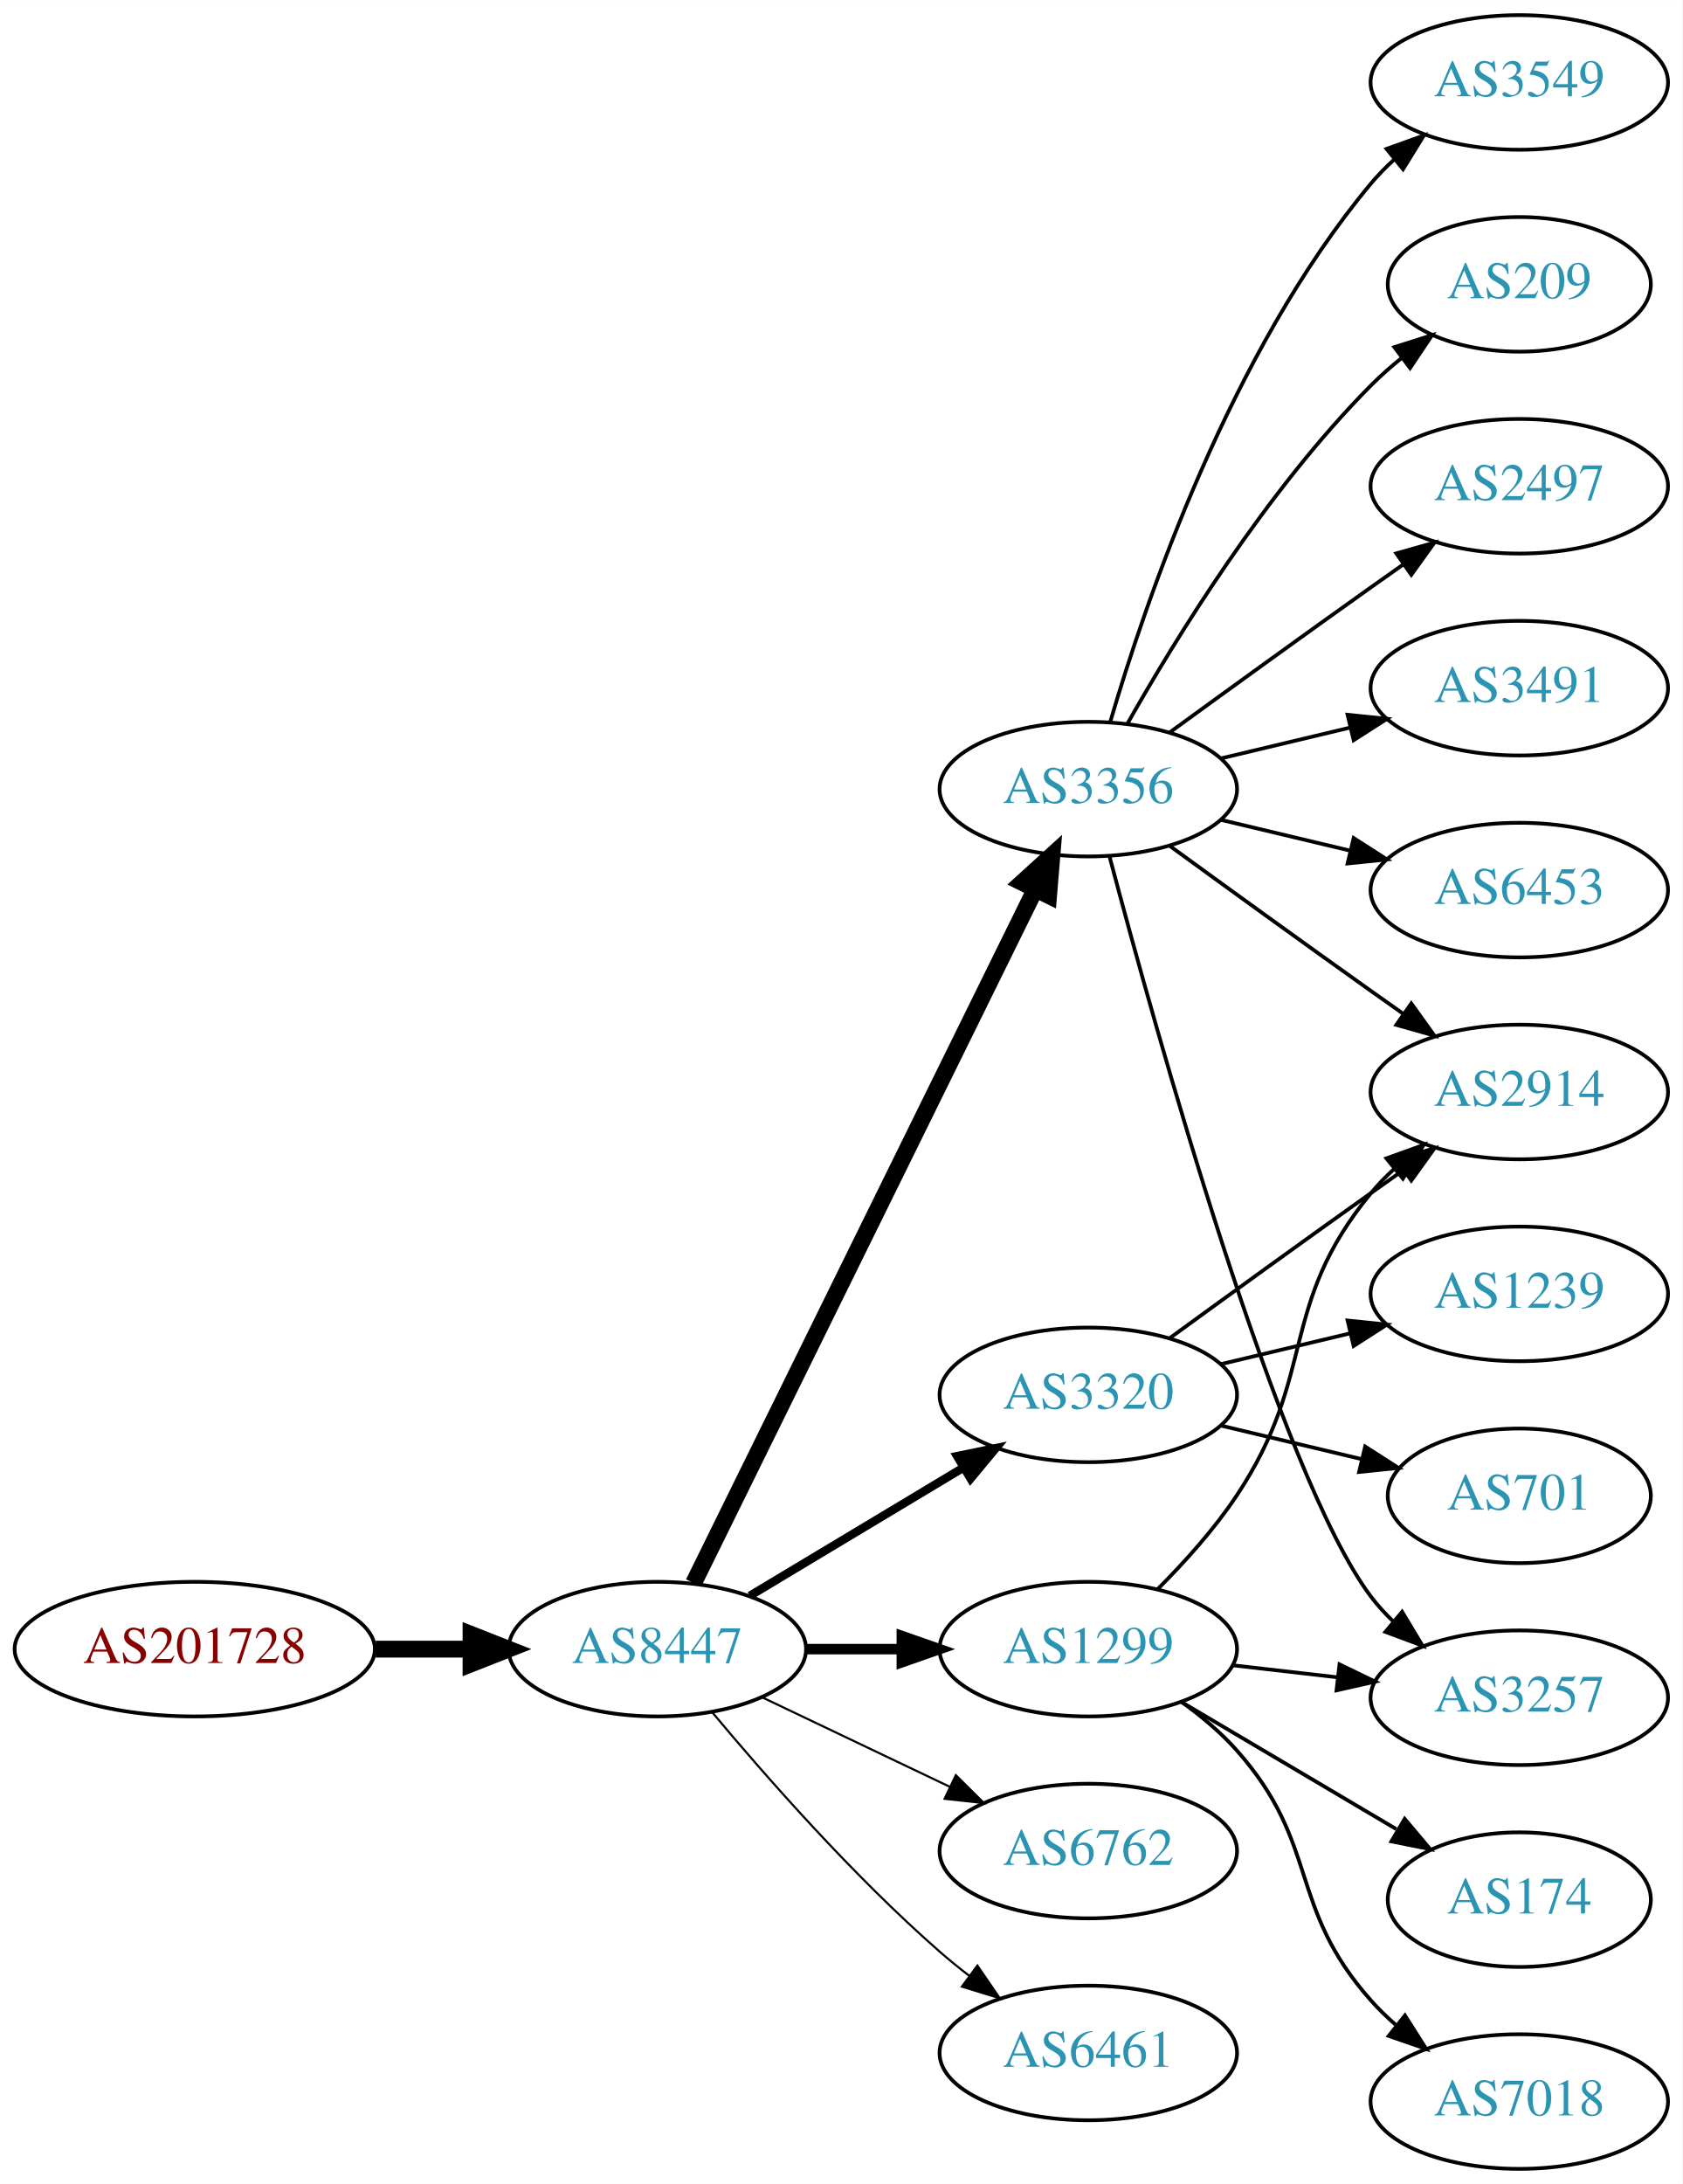
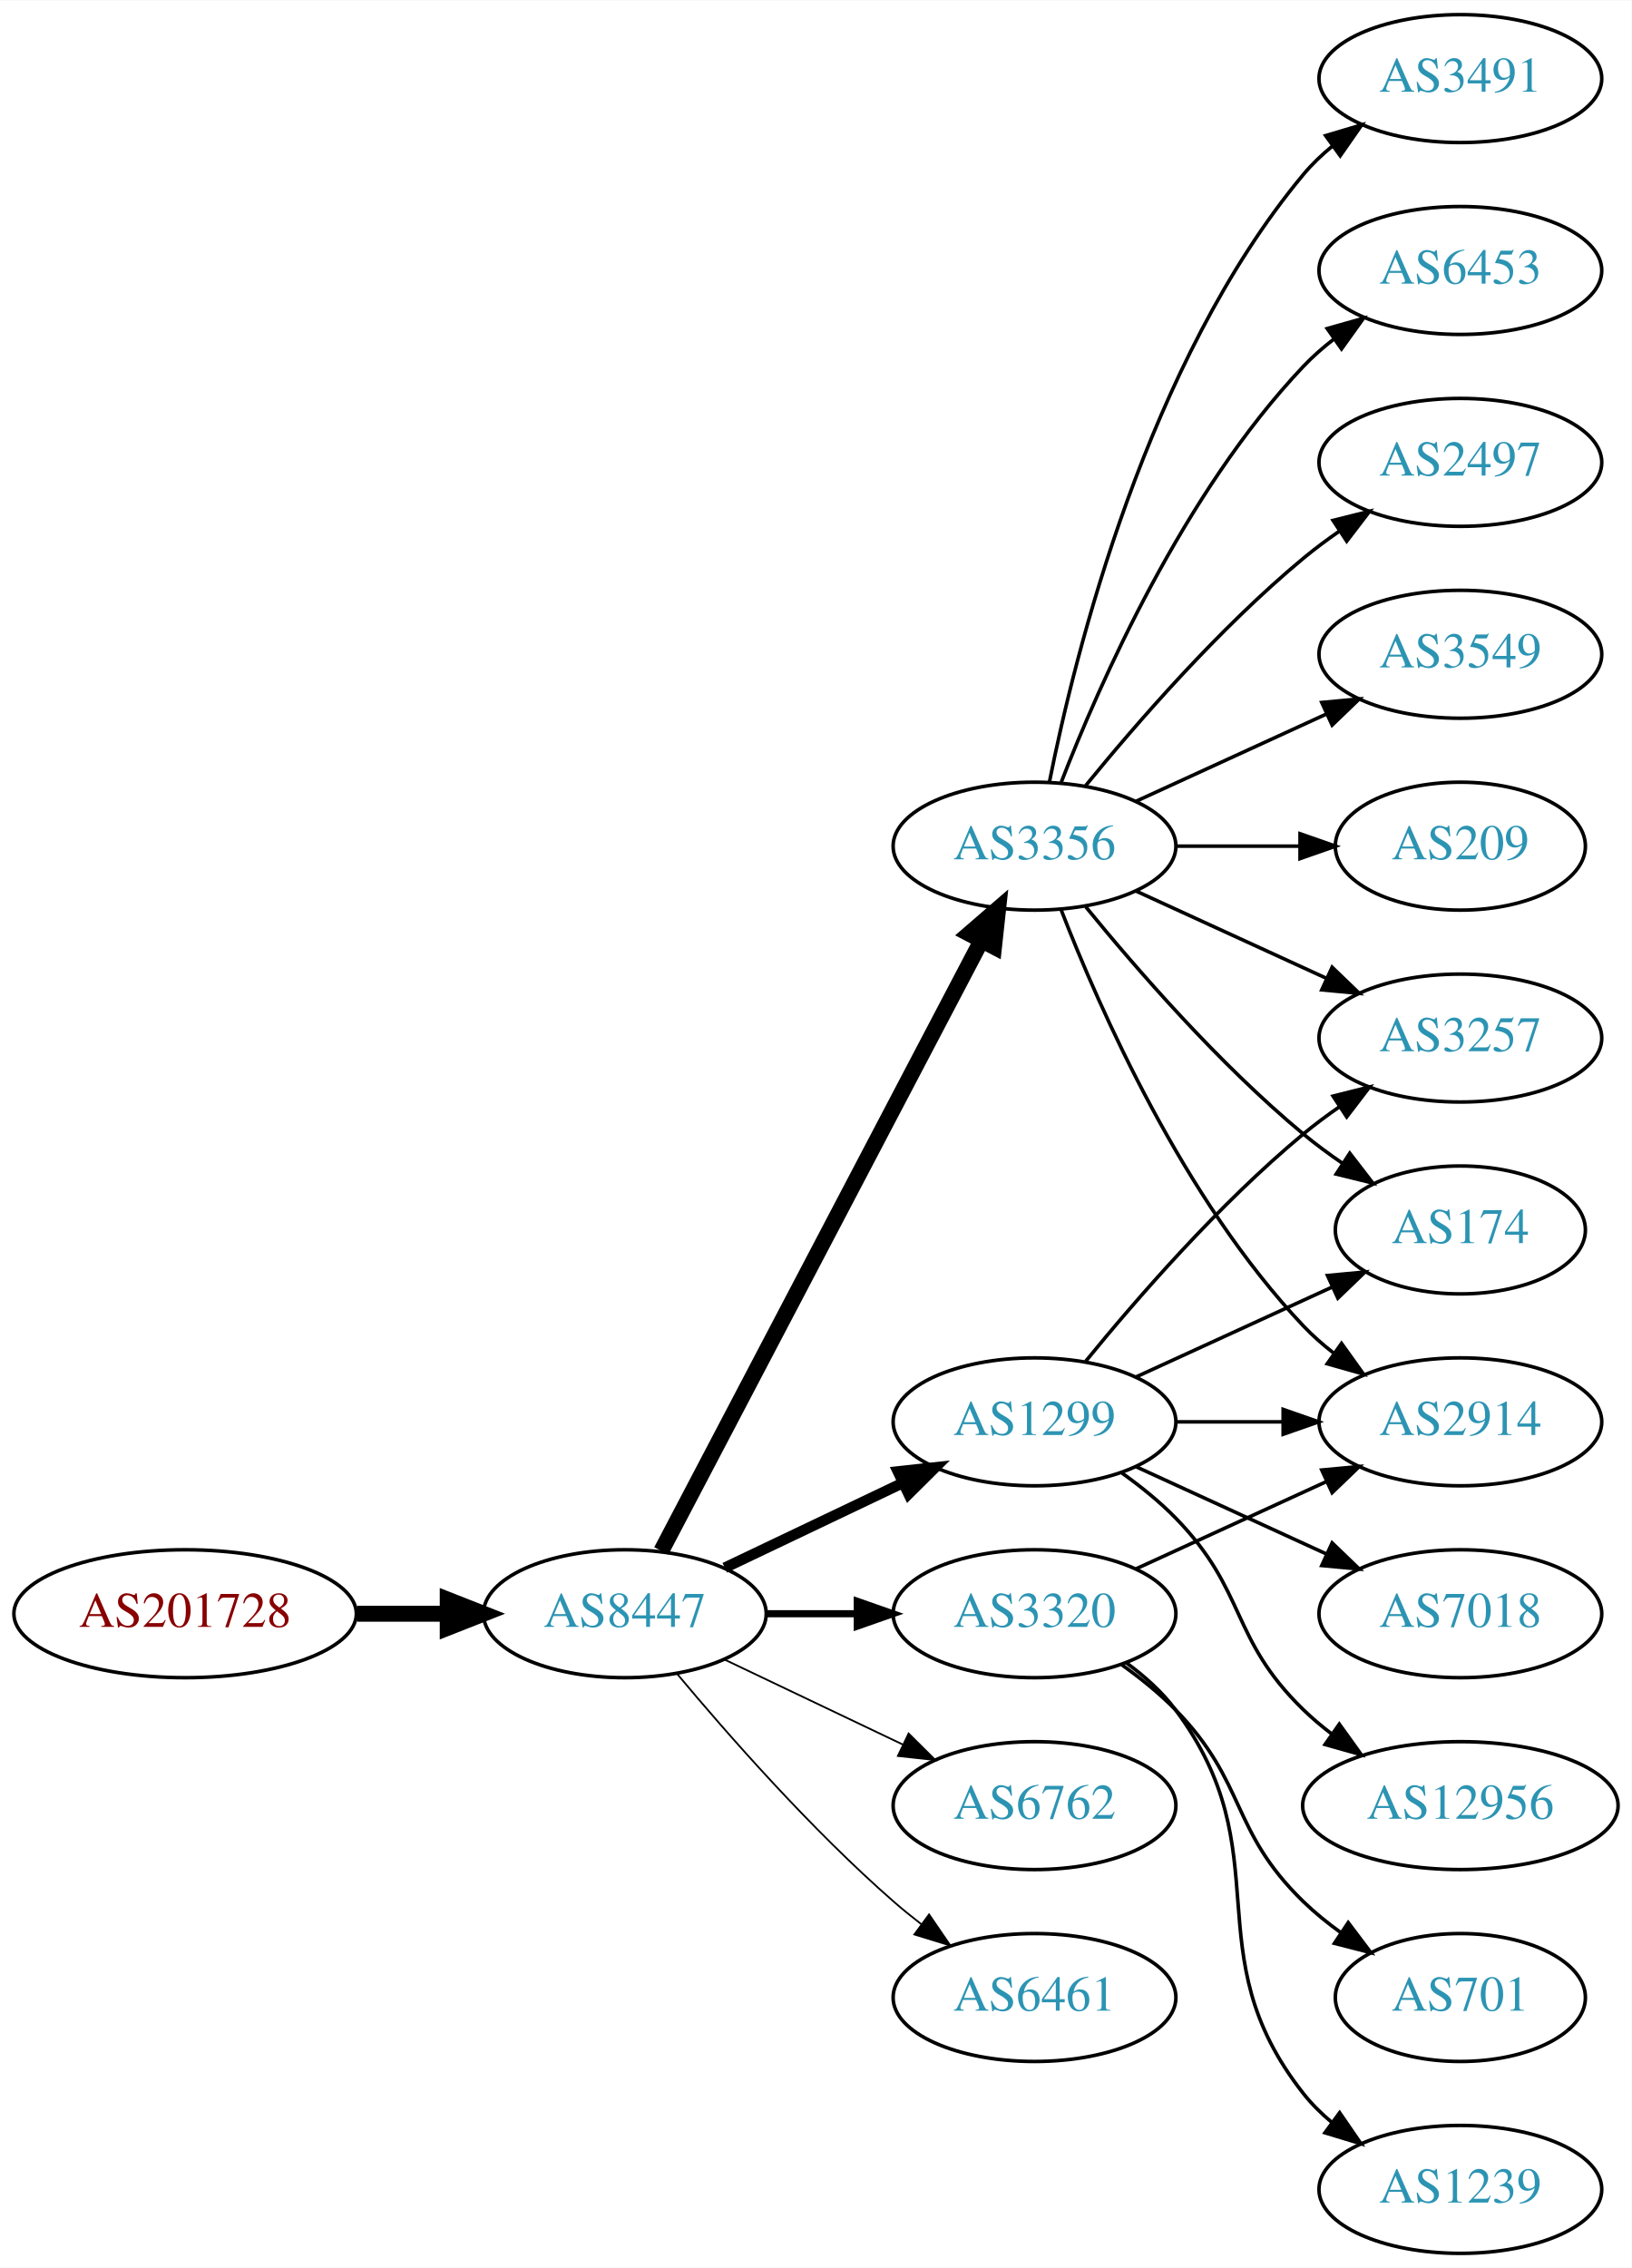
- <svg xmlns="http://www.w3.org/2000/svg" xmlns:xlink="http://www.w3.org/1999/xlink" width="450pt" height="584pt" viewBox="0.00 0.00 450.07 584.00">
-   <g id="graph0" class="graph" transform="scale(1 1) rotate(0) translate(4 580)">
-     <polygon fill="white" stroke="none" points="-4,4 -4,-580 446.07,-580 446.07,4 -4,4" />
+ <svg xmlns="http://www.w3.org/2000/svg" xmlns:xlink="http://www.w3.org/1999/xlink" width="459pt" height="638pt" viewBox="0.00 0.00 459.17 638.00">
+   <g id="graph0" class="graph" transform="scale(1 1) rotate(0) translate(4 634)">
+     <polygon fill="white" stroke="none" points="-4,4 -4,-634 455.17,-634 455.17,4 -4,4" />
    <g id="node1" class="node">
      <g id="a_node1">
        <a xlink:href="/asn/201728" xlink:title="AS201728 ~ DRUCK-AT-AS [AT]">
-           <ellipse fill="#ffffff" stroke="black" cx="48.096" cy="-139" rx="48.192" ry="18" />
-           <text text-anchor="middle" x="48.096" y="-135.3" font-family="Times,serif" font-size="14.00" fill="#880000">AS201728</text>
+           <ellipse fill="#ffffff" stroke="black" cx="48.096" cy="-180" rx="48.192" ry="18" />
+           <text text-anchor="middle" x="48.096" y="-176.3" font-family="Times,serif" font-size="14.00" fill="#880000">AS201728</text>
        </a>
      </g>
    </g>
    <g id="node2" class="node">
      <g id="a_node2">
        <a xlink:href="/asn/8447" xlink:title="AS8447 ~ A1 Telekom Austria AG [AT]">
-           <ellipse fill="#ffffff" stroke="black" cx="171.838" cy="-139" rx="39.794" ry="18" />
-           <text text-anchor="middle" x="171.838" y="-135.3" font-family="Times,serif" font-size="14.00" fill="#2c94b3">AS8447</text>
+           <ellipse fill="#ffffff" stroke="black" cx="171.838" cy="-180" rx="39.794" ry="18" />
+           <text text-anchor="middle" x="171.838" y="-176.3" font-family="Times,serif" font-size="14.00" fill="#2c94b3">AS8447</text>
        </a>
      </g>
    </g>
    <g id="edge1" class="edge">
-       <path fill="none" stroke="black" stroke-width="4.5" d="M96.513,-139C104.867,-139 113.577,-139 121.969,-139" />
-       <polygon fill="black" stroke="black" stroke-width="4.5" points="122.004,-142.938 132.004,-139 122.004,-135.063 122.004,-142.938" />
+       <path fill="none" stroke="black" stroke-width="4.5" d="M96.513,-180C104.867,-180 113.577,-180 121.969,-180" />
+       <polygon fill="black" stroke="black" stroke-width="4.5" points="122.004,-183.938 132.004,-180 122.004,-176.063 122.004,-183.938" />
    </g>
    <g id="node3" class="node">
      <g id="a_node3">
-         <a xlink:href="/asn/3356" xlink:title="AS3356 ~ Level 3 Parent, LLC [US]">
-           <ellipse fill="#ffffff" stroke="black" cx="287.131" cy="-369" rx="39.794" ry="18" />
-           <text text-anchor="middle" x="287.131" y="-365.3" font-family="Times,serif" font-size="14.00" fill="#2c94b3">AS3356</text>
+         <a xlink:href="/asn/1299" xlink:title="AS1299 ~ Telia Carrier [EU]">
+           <ellipse fill="#ffffff" stroke="black" cx="287.131" cy="-234" rx="39.794" ry="18" />
+           <text text-anchor="middle" x="287.131" y="-230.3" font-family="Times,serif" font-size="14.00" fill="#2c94b3">AS1299</text>
        </a>
      </g>
    </g>
    <g id="edge2" class="edge">
-       <path fill="none" stroke="black" stroke-width="4.5" d="M181.54,-156.666C201.269,-196.719 249.5,-294.634 272.928,-342.196" />
-       <polygon fill="black" stroke="black" stroke-width="4.5" points="269.448,-344.043 277.399,-351.274 276.513,-340.563 269.448,-344.043" />
+       <path fill="none" stroke="black" stroke-width="3" d="M199.974,-192.934C214.968,-200.081 233.789,-209.052 250.013,-216.785" />
+       <polygon fill="black" stroke="black" stroke-width="3" points="248.683,-220.028 259.216,-221.171 251.695,-213.709 248.683,-220.028" />
    </g>
    <g id="node4" class="node">
      <g id="a_node4">
-         <a xlink:href="/asn/6762" xlink:title="AS6762 ~ TELECOM ITALIA SPARKLE S.p.A. [IT]">
-           <ellipse fill="#ffffff" stroke="black" cx="287.131" cy="-85" rx="39.794" ry="18" />
-           <text text-anchor="middle" x="287.131" y="-81.3" font-family="Times,serif" font-size="14.00" fill="#2c94b3">AS6762</text>
+         <a xlink:href="/asn/3356" xlink:title="AS3356 ~ Level 3 Parent, LLC [US]">
+           <ellipse fill="#ffffff" stroke="black" cx="287.131" cy="-396" rx="39.794" ry="18" />
+           <text text-anchor="middle" x="287.131" y="-392.3" font-family="Times,serif" font-size="14.00" fill="#2c94b3">AS3356</text>
        </a>
      </g>
    </g>
    <g id="edge3" class="edge">
-       <path fill="none" stroke="black" stroke-width="0.562" d="M199.974,-126.066C214.968,-118.919 233.789,-109.948 250.013,-102.215" />
-       <polygon fill="black" stroke="black" stroke-width="0.562" points="251.695,-105.291 259.216,-97.829 248.683,-98.972 251.695,-105.291" />
+       <path fill="none" stroke="black" stroke-width="4.5" d="M182.109,-197.676C201.951,-235.505 248.628,-324.499 272.115,-369.278" />
+       <polygon fill="black" stroke="black" stroke-width="4.5" points="268.759,-371.356 276.89,-378.383 275.732,-367.698 268.759,-371.356" />
    </g>
    <g id="node5" class="node">
      <g id="a_node5">
        <a xlink:href="/asn/3320" xlink:title="AS3320 ~ DTAG [DE]">
-           <ellipse fill="#ffffff" stroke="black" cx="287.131" cy="-207" rx="39.794" ry="18" />
-           <text text-anchor="middle" x="287.131" y="-203.3" font-family="Times,serif" font-size="14.00" fill="#2c94b3">AS3320</text>
+           <ellipse fill="#ffffff" stroke="black" cx="287.131" cy="-180" rx="39.794" ry="18" />
+           <text text-anchor="middle" x="287.131" y="-176.3" font-family="Times,serif" font-size="14.00" fill="#2c94b3">AS3320</text>
        </a>
      </g>
    </g>
    <g id="edge4" class="edge">
-       <path fill="none" stroke="black" stroke-width="2.25" d="M196.588,-153.255C213.205,-163.229 235.601,-176.671 253.837,-187.617" />
-       <polygon fill="black" stroke="black" stroke-width="2.25" points="252.037,-190.618 262.412,-192.764 255.639,-184.616 252.037,-190.618" />
+       <path fill="none" stroke="black" stroke-width="2" d="M211.51,-180C219.713,-180 228.477,-180 237.009,-180" />
+       <polygon fill="black" stroke="black" stroke-width="2" points="237.248,-183.5 247.248,-180 237.248,-176.5 237.248,-183.5" />
    </g>
    <g id="node6" class="node">
      <g id="a_node6">
-         <a xlink:href="/asn/1299" xlink:title="AS1299 ~ Telia Carrier [EU]">
-           <ellipse fill="#ffffff" stroke="black" cx="287.131" cy="-139" rx="39.794" ry="18" />
-           <text text-anchor="middle" x="287.131" y="-135.3" font-family="Times,serif" font-size="14.00" fill="#2c94b3">AS1299</text>
+         <a xlink:href="/asn/6762" xlink:title="AS6762 ~ TELECOM ITALIA SPARKLE S.p.A. [IT]">
+           <ellipse fill="#ffffff" stroke="black" cx="287.131" cy="-126" rx="39.794" ry="18" />
+           <text text-anchor="middle" x="287.131" y="-122.3" font-family="Times,serif" font-size="14.00" fill="#2c94b3">AS6762</text>
        </a>
      </g>
    </g>
    <g id="edge5" class="edge">
-       <path fill="none" stroke="black" stroke-width="2.812" d="M211.51,-139C219.713,-139 228.477,-139 237.009,-139" />
-       <polygon fill="black" stroke="black" stroke-width="2.812" points="237.248,-142.5 247.248,-139 237.248,-135.5 237.248,-142.5" />
+       <path fill="none" stroke="black" stroke-width="0.5" d="M199.974,-167.066C214.968,-159.919 233.789,-150.948 250.013,-143.215" />
+       <polygon fill="black" stroke="black" stroke-width="0.5" points="251.695,-146.291 259.216,-138.829 248.683,-139.972 251.695,-146.291" />
    </g>
    <g id="node7" class="node">
      <g id="a_node7">
        <a xlink:href="/asn/6461" xlink:title="AS6461 ~ Zayo Bandwidth [US]">
-           <ellipse fill="#ffffff" stroke="black" cx="287.131" cy="-31" rx="39.794" ry="18" />
-           <text text-anchor="middle" x="287.131" y="-27.3" font-family="Times,serif" font-size="14.00" fill="#2c94b3">AS6461</text>
+           <ellipse fill="#ffffff" stroke="black" cx="287.131" cy="-72" rx="39.794" ry="18" />
+           <text text-anchor="middle" x="287.131" y="-68.3" font-family="Times,serif" font-size="14.00" fill="#2c94b3">AS6461</text>
        </a>
      </g>
    </g>
    <g id="edge6" class="edge">
-       <path fill="none" stroke="black" stroke-width="0.562" d="M186.468,-122.183C200.751,-105.071 224.297,-78.255 247.484,-58 249.95,-55.846 252.589,-53.706 255.286,-51.628" />
-       <polygon fill="black" stroke="black" stroke-width="0.562" points="257.459,-54.375 263.44,-45.63 253.311,-48.736 257.459,-54.375" />
+       <path fill="none" stroke="black" stroke-width="0.5" d="M186.468,-163.183C200.751,-146.071 224.297,-119.255 247.484,-99 249.95,-96.846 252.589,-94.706 255.286,-92.628" />
+       <polygon fill="black" stroke="black" stroke-width="0.5" points="257.459,-95.375 263.44,-86.63 253.311,-89.736 257.459,-95.375" />
    </g>
    <g id="node8" class="node">
      <g id="a_node8">
-         <a xlink:href="/asn/3491" xlink:title="AS3491 ~ PCCW Global, Inc. [US]">
-           <ellipse fill="#ffffff" stroke="black" cx="402.424" cy="-396" rx="39.794" ry="18" />
-           <text text-anchor="middle" x="402.424" y="-392.3" font-family="Times,serif" font-size="14.00" fill="#2c94b3">AS3491</text>
+         <a xlink:href="/asn/2914" xlink:title="AS2914 ~ NTT America, Inc. [US]">
+           <ellipse fill="#ffffff" stroke="black" cx="406.973" cy="-234" rx="39.794" ry="18" />
+           <text text-anchor="middle" x="406.973" y="-230.3" font-family="Times,serif" font-size="14.00" fill="#2c94b3">AS2914</text>
        </a>
      </g>
    </g>
    <g id="edge7" class="edge">
-       <path fill="none" stroke="black" d="M322.738,-377.248C333.609,-379.838 345.764,-382.735 357.206,-385.462" />
-       <polygon fill="black" stroke="black" points="356.49,-388.889 367.029,-387.803 358.112,-382.08 356.49,-388.889" />
+       <path fill="none" stroke="black" d="M327.044,-234C336.597,-234 346.947,-234 356.909,-234" />
+       <polygon fill="black" stroke="black" points="357.102,-237.5 367.102,-234 357.102,-230.5 357.102,-237.5" />
    </g>
    <g id="node9" class="node">
      <g id="a_node9">
-         <a xlink:href="/asn/6453" xlink:title="AS6453 ~ TATA COMMUNICATIONS (AMERICA) INC [US]">
-           <ellipse fill="#ffffff" stroke="black" cx="402.424" cy="-342" rx="39.794" ry="18" />
-           <text text-anchor="middle" x="402.424" y="-338.3" font-family="Times,serif" font-size="14.00" fill="#2c94b3">AS6453</text>
+         <a xlink:href="/asn/3257" xlink:title="AS3257 ~ GTT [DE]">
+           <ellipse fill="#ffffff" stroke="black" cx="406.973" cy="-342" rx="39.794" ry="18" />
+           <text text-anchor="middle" x="406.973" y="-338.3" font-family="Times,serif" font-size="14.00" fill="#2c94b3">AS3257</text>
        </a>
      </g>
    </g>
    <g id="edge8" class="edge">
-       <path fill="none" stroke="black" d="M322.738,-360.752C333.609,-358.162 345.764,-355.265 357.206,-352.538" />
-       <polygon fill="black" stroke="black" points="358.112,-355.92 367.029,-350.197 356.49,-349.111 358.112,-355.92" />
+       <path fill="none" stroke="black" d="M301.55,-251.065C315.665,-268.375 339.079,-295.345 362.777,-315 365.994,-317.668 369.494,-320.27 373.065,-322.741" />
+       <polygon fill="black" stroke="black" points="371.143,-325.666 381.421,-328.236 374.988,-319.817 371.143,-325.666" />
    </g>
    <g id="node10" class="node">
      <g id="a_node10">
-         <a xlink:href="/asn/3549" xlink:title="AS3549 ~ Level 3 Parent, LLC [US]">
-           <ellipse fill="#ffffff" stroke="black" cx="402.424" cy="-558" rx="39.794" ry="18" />
-           <text text-anchor="middle" x="402.424" y="-554.3" font-family="Times,serif" font-size="14.00" fill="#2c94b3">AS3549</text>
+         <a xlink:href="/asn/7018" xlink:title="AS7018 ~ AT&amp;T Services, Inc. [US]">
+           <ellipse fill="#ffffff" stroke="black" cx="406.973" cy="-180" rx="39.794" ry="18" />
+           <text text-anchor="middle" x="406.973" y="-176.3" font-family="Times,serif" font-size="14.00" fill="#2c94b3">AS7018</text>
        </a>
      </g>
    </g>
    <g id="edge9" class="edge">
-       <path fill="none" stroke="black" d="M293.005,-387.002C302.319,-418.844 325.136,-485.981 362.777,-531 364.648,-533.237 366.746,-535.374 368.972,-537.396" />
-       <polygon fill="black" stroke="black" points="366.916,-540.234 376.891,-543.804 371.319,-534.793 366.916,-540.234" />
+       <path fill="none" stroke="black" d="M315.76,-221.339C331.717,-214.027 351.987,-204.739 369.27,-196.819" />
+       <polygon fill="black" stroke="black" points="370.885,-199.929 378.518,-192.581 367.969,-193.565 370.885,-199.929" />
    </g>
    <g id="node11" class="node">
      <g id="a_node11">
-         <a xlink:href="/asn/209" xlink:title="AS209 ~ CenturyLink Communications, LLC [US]">
-           <ellipse fill="#ffffff" stroke="black" cx="402.424" cy="-504" rx="35.194" ry="18" />
-           <text text-anchor="middle" x="402.424" y="-500.3" font-family="Times,serif" font-size="14.00" fill="#2c94b3">AS209</text>
+         <a xlink:href="/asn/12956" xlink:title="AS12956 ~ TELXIUS [ES]">
+           <ellipse fill="#ffffff" stroke="black" cx="406.973" cy="-126" rx="44.393" ry="18" />
+           <text text-anchor="middle" x="406.973" y="-122.3" font-family="Times,serif" font-size="14.00" fill="#2c94b3">AS12956</text>
        </a>
      </g>
    </g>
    <g id="edge10" class="edge">
-       <path fill="none" stroke="black" d="M297.591,-386.49C310.373,-409.096 334.805,-448.886 362.777,-477 365.278,-479.513 368.038,-481.949 370.899,-484.261" />
-       <polygon fill="black" stroke="black" points="368.998,-487.21 379.097,-490.413 373.2,-481.611 368.998,-487.21" />
+       <path fill="none" stroke="black" d="M311.725,-219.611C316.981,-215.852 322.313,-211.563 326.777,-207 346.95,-186.383 342.084,-173.094 362.777,-153 365.264,-150.586 368.001,-148.278 370.854,-146.1" />
+       <polygon fill="black" stroke="black" points="372.909,-148.934 379.09,-140.329 368.892,-143.202 372.909,-148.934" />
    </g>
    <g id="node12" class="node">
      <g id="a_node12">
-         <a xlink:href="/asn/3257" xlink:title="AS3257 ~ GTT [DE]">
-           <ellipse fill="#ffffff" stroke="black" cx="402.424" cy="-126" rx="39.794" ry="18" />
-           <text text-anchor="middle" x="402.424" y="-122.3" font-family="Times,serif" font-size="14.00" fill="#2c94b3">AS3257</text>
+         <a xlink:href="/asn/174" xlink:title="AS174 ~ Cogent Communications [US]">
+           <ellipse fill="#ffffff" stroke="black" cx="406.973" cy="-288" rx="35.194" ry="18" />
+           <text text-anchor="middle" x="406.973" y="-284.3" font-family="Times,serif" font-size="14.00" fill="#2c94b3">AS174</text>
        </a>
      </g>
    </g>
    <g id="edge11" class="edge">
-       <path fill="none" stroke="black" d="M292.831,-350.898C304.983,-305.021 338.208,-185.531 362.777,-153 364.535,-150.673 366.551,-148.471 368.721,-146.404" />
-       <polygon fill="black" stroke="black" points="371.079,-148.995 376.534,-139.912 366.606,-143.611 371.079,-148.995" />
+       <path fill="none" stroke="black" d="M315.76,-246.661C332.176,-254.183 353.158,-263.798 370.754,-271.861" />
+       <polygon fill="black" stroke="black" points="369.583,-275.174 380.132,-276.158 372.499,-268.811 369.583,-275.174" />
+     </g>
+     <g id="edge17" class="edge">
+       <path fill="none" stroke="black" d="M294.654,-378.006C305.404,-350.272 329.062,-296.571 362.777,-261 365.363,-258.272 368.281,-255.706 371.349,-253.323" />
+       <polygon fill="black" stroke="black" points="373.527,-256.07 379.697,-247.457 369.503,-250.342 373.527,-256.07" />
+     </g>
+     <g id="edge22" class="edge">
+       <path fill="none" stroke="black" d="M315.76,-383.339C331.717,-376.027 351.987,-366.739 369.27,-358.819" />
+       <polygon fill="black" stroke="black" points="370.885,-361.929 378.518,-354.581 367.969,-355.565 370.885,-361.929" />
+     </g>
+     <g id="edge18" class="edge">
+       <path fill="none" stroke="black" d="M301.55,-378.935C315.665,-361.625 339.079,-334.655 362.777,-315 366.241,-312.128 370.033,-309.331 373.888,-306.692" />
+       <polygon fill="black" stroke="black" points="375.849,-309.592 382.32,-301.203 372.03,-303.725 375.849,-309.592" />
+     </g>
+     <g id="node15" class="node">
+       <g id="a_node15">
+         <a xlink:href="/asn/6453" xlink:title="AS6453 ~ TATA COMMUNICATIONS (AMERICA) INC [US]">
+           <ellipse fill="#ffffff" stroke="black" cx="406.973" cy="-558" rx="39.794" ry="18" />
+           <text text-anchor="middle" x="406.973" y="-554.3" font-family="Times,serif" font-size="14.00" fill="#2c94b3">AS6453</text>
+         </a>
+       </g>
+     </g>
+     <g id="edge15" class="edge">
+       <path fill="none" stroke="black" d="M294.654,-413.994C305.404,-441.728 329.062,-495.429 362.777,-531 365.363,-533.728 368.281,-536.294 371.349,-538.677" />
+       <polygon fill="black" stroke="black" points="369.503,-541.658 379.697,-544.543 373.527,-535.93 369.503,-541.658" />
+     </g>
+     <g id="node16" class="node">
+       <g id="a_node16">
+         <a xlink:href="/asn/2497" xlink:title="AS2497 ~ Internet Initiative Japan Inc. [JP]">
+           <ellipse fill="#ffffff" stroke="black" cx="406.973" cy="-504" rx="39.794" ry="18" />
+           <text text-anchor="middle" x="406.973" y="-500.3" font-family="Times,serif" font-size="14.00" fill="#2c94b3">AS2497</text>
+         </a>
+       </g>
+     </g>
+     <g id="edge16" class="edge">
+       <path fill="none" stroke="black" d="M301.55,-413.065C315.665,-430.375 339.079,-457.345 362.777,-477 365.994,-479.668 369.494,-482.27 373.065,-484.741" />
+       <polygon fill="black" stroke="black" points="371.143,-487.666 381.421,-490.236 374.988,-481.817 371.143,-487.666" />
+     </g>
+     <g id="node17" class="node">
+       <g id="a_node17">
+         <a xlink:href="/asn/3549" xlink:title="AS3549 ~ Level 3 Parent, LLC [US]">
+           <ellipse fill="#ffffff" stroke="black" cx="406.973" cy="-450" rx="39.794" ry="18" />
+           <text text-anchor="middle" x="406.973" y="-446.3" font-family="Times,serif" font-size="14.00" fill="#2c94b3">AS3549</text>
+         </a>
+       </g>
+     </g>
+     <g id="edge19" class="edge">
+       <path fill="none" stroke="black" d="M315.76,-408.661C331.717,-415.973 351.987,-425.261 369.27,-433.181" />
+       <polygon fill="black" stroke="black" points="367.969,-436.435 378.518,-437.419 370.885,-430.071 367.969,-436.435" />
+     </g>
+     <g id="node18" class="node">
+       <g id="a_node18">
+         <a xlink:href="/asn/209" xlink:title="AS209 ~ CenturyLink Communications, LLC [US]">
+           <ellipse fill="#ffffff" stroke="black" cx="406.973" cy="-396" rx="35.194" ry="18" />
+           <text text-anchor="middle" x="406.973" y="-392.3" font-family="Times,serif" font-size="14.00" fill="#2c94b3">AS209</text>
+         </a>
+       </g>
+     </g>
+     <g id="edge20" class="edge">
+       <path fill="none" stroke="black" d="M327.044,-396C338.13,-396 350.29,-396 361.672,-396" />
+       <polygon fill="black" stroke="black" points="361.854,-399.5 371.854,-396 361.854,-392.5 361.854,-399.5" />
+     </g>
+     <g id="node19" class="node">
+       <g id="a_node19">
+         <a xlink:href="/asn/3491" xlink:title="AS3491 ~ PCCW Global, Inc. [US]">
+           <ellipse fill="#ffffff" stroke="black" cx="406.973" cy="-612" rx="39.794" ry="18" />
+           <text text-anchor="middle" x="406.973" y="-608.3" font-family="Times,serif" font-size="14.00" fill="#2c94b3">AS3491</text>
+         </a>
+       </g>
+     </g>
+     <g id="edge21" class="edge">
+       <path fill="none" stroke="black" d="M291.33,-414.073C298.493,-450.141 318.767,-532.125 362.777,-585 365.182,-587.889 367.979,-590.563 370.971,-593.013" />
+       <polygon fill="black" stroke="black" points="369.059,-595.95 379.214,-598.973 373.161,-590.277 369.059,-595.95" />
+     </g>
+     <g id="edge12" class="edge">
+       <path fill="none" stroke="black" d="M315.76,-192.661C331.717,-199.973 351.987,-209.261 369.27,-217.181" />
+       <polygon fill="black" stroke="black" points="367.969,-220.435 378.518,-221.419 370.885,-214.071 367.969,-220.435" />
    </g>
    <g id="node13" class="node">
      <g id="a_node13">
-         <a xlink:href="/asn/2914" xlink:title="AS2914 ~ NTT America, Inc. [US]">
-           <ellipse fill="#ffffff" stroke="black" cx="402.424" cy="-288" rx="39.794" ry="18" />
-           <text text-anchor="middle" x="402.424" y="-284.3" font-family="Times,serif" font-size="14.00" fill="#2c94b3">AS2914</text>
-         </a>
-       </g>
-     </g>
-     <g id="edge12" class="edge">
-       <path fill="none" stroke="black" d="M308.979,-353.778C323.913,-342.909 344.527,-327.975 362.777,-315 365.598,-312.995 368.541,-310.915 371.489,-308.841" />
-       <polygon fill="black" stroke="black" points="373.535,-311.681 379.714,-303.074 369.516,-305.95 373.535,-311.681" />
+         <a xlink:href="/asn/701" xlink:title="AS701 ~ UUNET [US]">
+           <ellipse fill="#ffffff" stroke="black" cx="406.973" cy="-72" rx="35.194" ry="18" />
+           <text text-anchor="middle" x="406.973" y="-68.3" font-family="Times,serif" font-size="14.00" fill="#2c94b3">AS701</text>
+         </a>
+       </g>
+     </g>
+     <g id="edge13" class="edge">
+       <path fill="none" stroke="black" d="M311.725,-165.611C316.981,-161.852 322.313,-157.563 326.777,-153 346.95,-132.383 342.084,-119.094 362.777,-99 366.005,-95.866 369.656,-92.911 373.434,-90.188" />
+       <polygon fill="black" stroke="black" points="375.413,-93.075 381.794,-84.617 371.532,-87.25 375.413,-93.075" />
    </g>
    <g id="node14" class="node">
      <g id="a_node14">
-         <a xlink:href="/asn/2497" xlink:title="AS2497 ~ Internet Initiative Japan Inc. [JP]">
-           <ellipse fill="#ffffff" stroke="black" cx="402.424" cy="-450" rx="39.794" ry="18" />
-           <text text-anchor="middle" x="402.424" y="-446.3" font-family="Times,serif" font-size="14.00" fill="#2c94b3">AS2497</text>
-         </a>
-       </g>
-     </g>
-     <g id="edge13" class="edge">
-       <path fill="none" stroke="black" d="M308.979,-384.222C323.913,-395.091 344.527,-410.025 362.777,-423 365.598,-425.005 368.541,-427.085 371.489,-429.159" />
-       <polygon fill="black" stroke="black" points="369.516,-432.05 379.714,-434.926 373.535,-426.319 369.516,-432.05" />
-     </g>
-     <g id="edge15" class="edge">
-       <path fill="none" stroke="black" d="M308.979,-222.222C323.913,-233.091 344.527,-248.025 362.777,-261 365.598,-263.005 368.541,-265.085 371.489,-267.159" />
-       <polygon fill="black" stroke="black" points="369.516,-270.05 379.714,-272.926 373.535,-264.319 369.516,-270.05" />
-     </g>
-     <g id="node15" class="node">
-       <g id="a_node15">
        <a xlink:href="/asn/1239" xlink:title="AS1239 ~ Sprint [US]">
-           <ellipse fill="#ffffff" stroke="black" cx="402.424" cy="-234" rx="39.794" ry="18" />
-           <text text-anchor="middle" x="402.424" y="-230.3" font-family="Times,serif" font-size="14.00" fill="#2c94b3">AS1239</text>
+           <ellipse fill="#ffffff" stroke="black" cx="406.973" cy="-18" rx="39.794" ry="18" />
+           <text text-anchor="middle" x="406.973" y="-14.3" font-family="Times,serif" font-size="14.00" fill="#2c94b3">AS1239</text>
        </a>
      </g>
    </g>
    <g id="edge14" class="edge">
-       <path fill="none" stroke="black" d="M322.738,-215.248C333.609,-217.838 345.764,-220.735 357.206,-223.462" />
-       <polygon fill="black" stroke="black" points="356.49,-226.889 367.029,-225.803 358.112,-220.08 356.49,-226.889" />
-     </g>
-     <g id="node16" class="node">
-       <g id="a_node16">
-         <a xlink:href="/asn/701" xlink:title="AS701 ~ UUNET [US]">
-           <ellipse fill="#ffffff" stroke="black" cx="402.424" cy="-180" rx="35.194" ry="18" />
-           <text text-anchor="middle" x="402.424" y="-176.3" font-family="Times,serif" font-size="14.00" fill="#2c94b3">AS701</text>
-         </a>
-       </g>
-     </g>
-     <g id="edge16" class="edge">
-       <path fill="none" stroke="black" d="M322.738,-198.752C334.533,-195.942 347.837,-192.771 360.105,-189.847" />
-       <polygon fill="black" stroke="black" points="361.194,-193.186 370.11,-187.463 359.571,-186.376 361.194,-193.186" />
-     </g>
-     <g id="edge18" class="edge">
-       <path fill="none" stroke="black" d="M325.856,-134.671C334.837,-133.641 344.536,-132.528 353.893,-131.454" />
-       <polygon fill="black" stroke="black" points="354.328,-134.927 363.864,-130.31 353.53,-127.973 354.328,-134.927" />
-     </g>
-     <g id="edge17" class="edge">
-       <path fill="none" stroke="black" d="M305.688,-155.054C312.844,-162.212 320.817,-171.041 326.777,-180 348.599,-212.8 337.713,-230.606 362.777,-261 364.633,-263.25 366.72,-265.396 368.939,-267.424" />
-       <polygon fill="black" stroke="black" points="366.874,-270.256 376.843,-273.844 371.287,-264.823 366.874,-270.256" />
-     </g>
-     <g id="node17" class="node">
-       <g id="a_node17">
-         <a xlink:href="/asn/7018" xlink:title="AS7018 ~ AT&amp;T Services, Inc. [US]">
-           <ellipse fill="#ffffff" stroke="black" cx="402.424" cy="-18" rx="39.794" ry="18" />
-           <text text-anchor="middle" x="402.424" y="-14.3" font-family="Times,serif" font-size="14.00" fill="#2c94b3">AS7018</text>
-         </a>
-       </g>
-     </g>
-     <g id="edge19" class="edge">
-       <path fill="none" stroke="black" d="M312.046,-124.91C317.289,-121.14 322.534,-116.77 326.777,-112 349.245,-86.743 340.31,-70.257 362.777,-45 364.766,-42.764 366.976,-40.616 369.301,-38.577" />
-       <polygon fill="black" stroke="black" points="371.834,-41.036 377.508,-32.09 367.493,-35.545 371.834,-41.036" />
-     </g>
-     <g id="node18" class="node">
-       <g id="a_node18">
-         <a xlink:href="/asn/174" xlink:title="AS174 ~ Cogent Communications [US]">
-           <ellipse fill="#ffffff" stroke="black" cx="402.424" cy="-72" rx="35.194" ry="18" />
-           <text text-anchor="middle" x="402.424" y="-68.3" font-family="Times,serif" font-size="14.00" fill="#2c94b3">AS174</text>
-         </a>
-       </g>
-     </g>
-     <g id="edge20" class="edge">
-       <path fill="none" stroke="black" d="M312.157,-124.791C328.862,-114.912 351.307,-101.639 369.511,-90.873" />
-       <polygon fill="black" stroke="black" points="371.765,-93.606 378.591,-85.503 368.202,-87.581 371.765,-93.606" />
+       <path fill="none" stroke="black" d="M313.062,-166.118C318.138,-162.389 323.056,-157.984 326.777,-153 357.049,-112.458 331.479,-84.754 362.777,-45 365.102,-42.047 367.846,-39.33 370.805,-36.853" />
+       <polygon fill="black" stroke="black" points="372.998,-39.585 379.002,-30.855 368.865,-33.936 372.998,-39.585" />
    </g>
  </g>
</svg>
